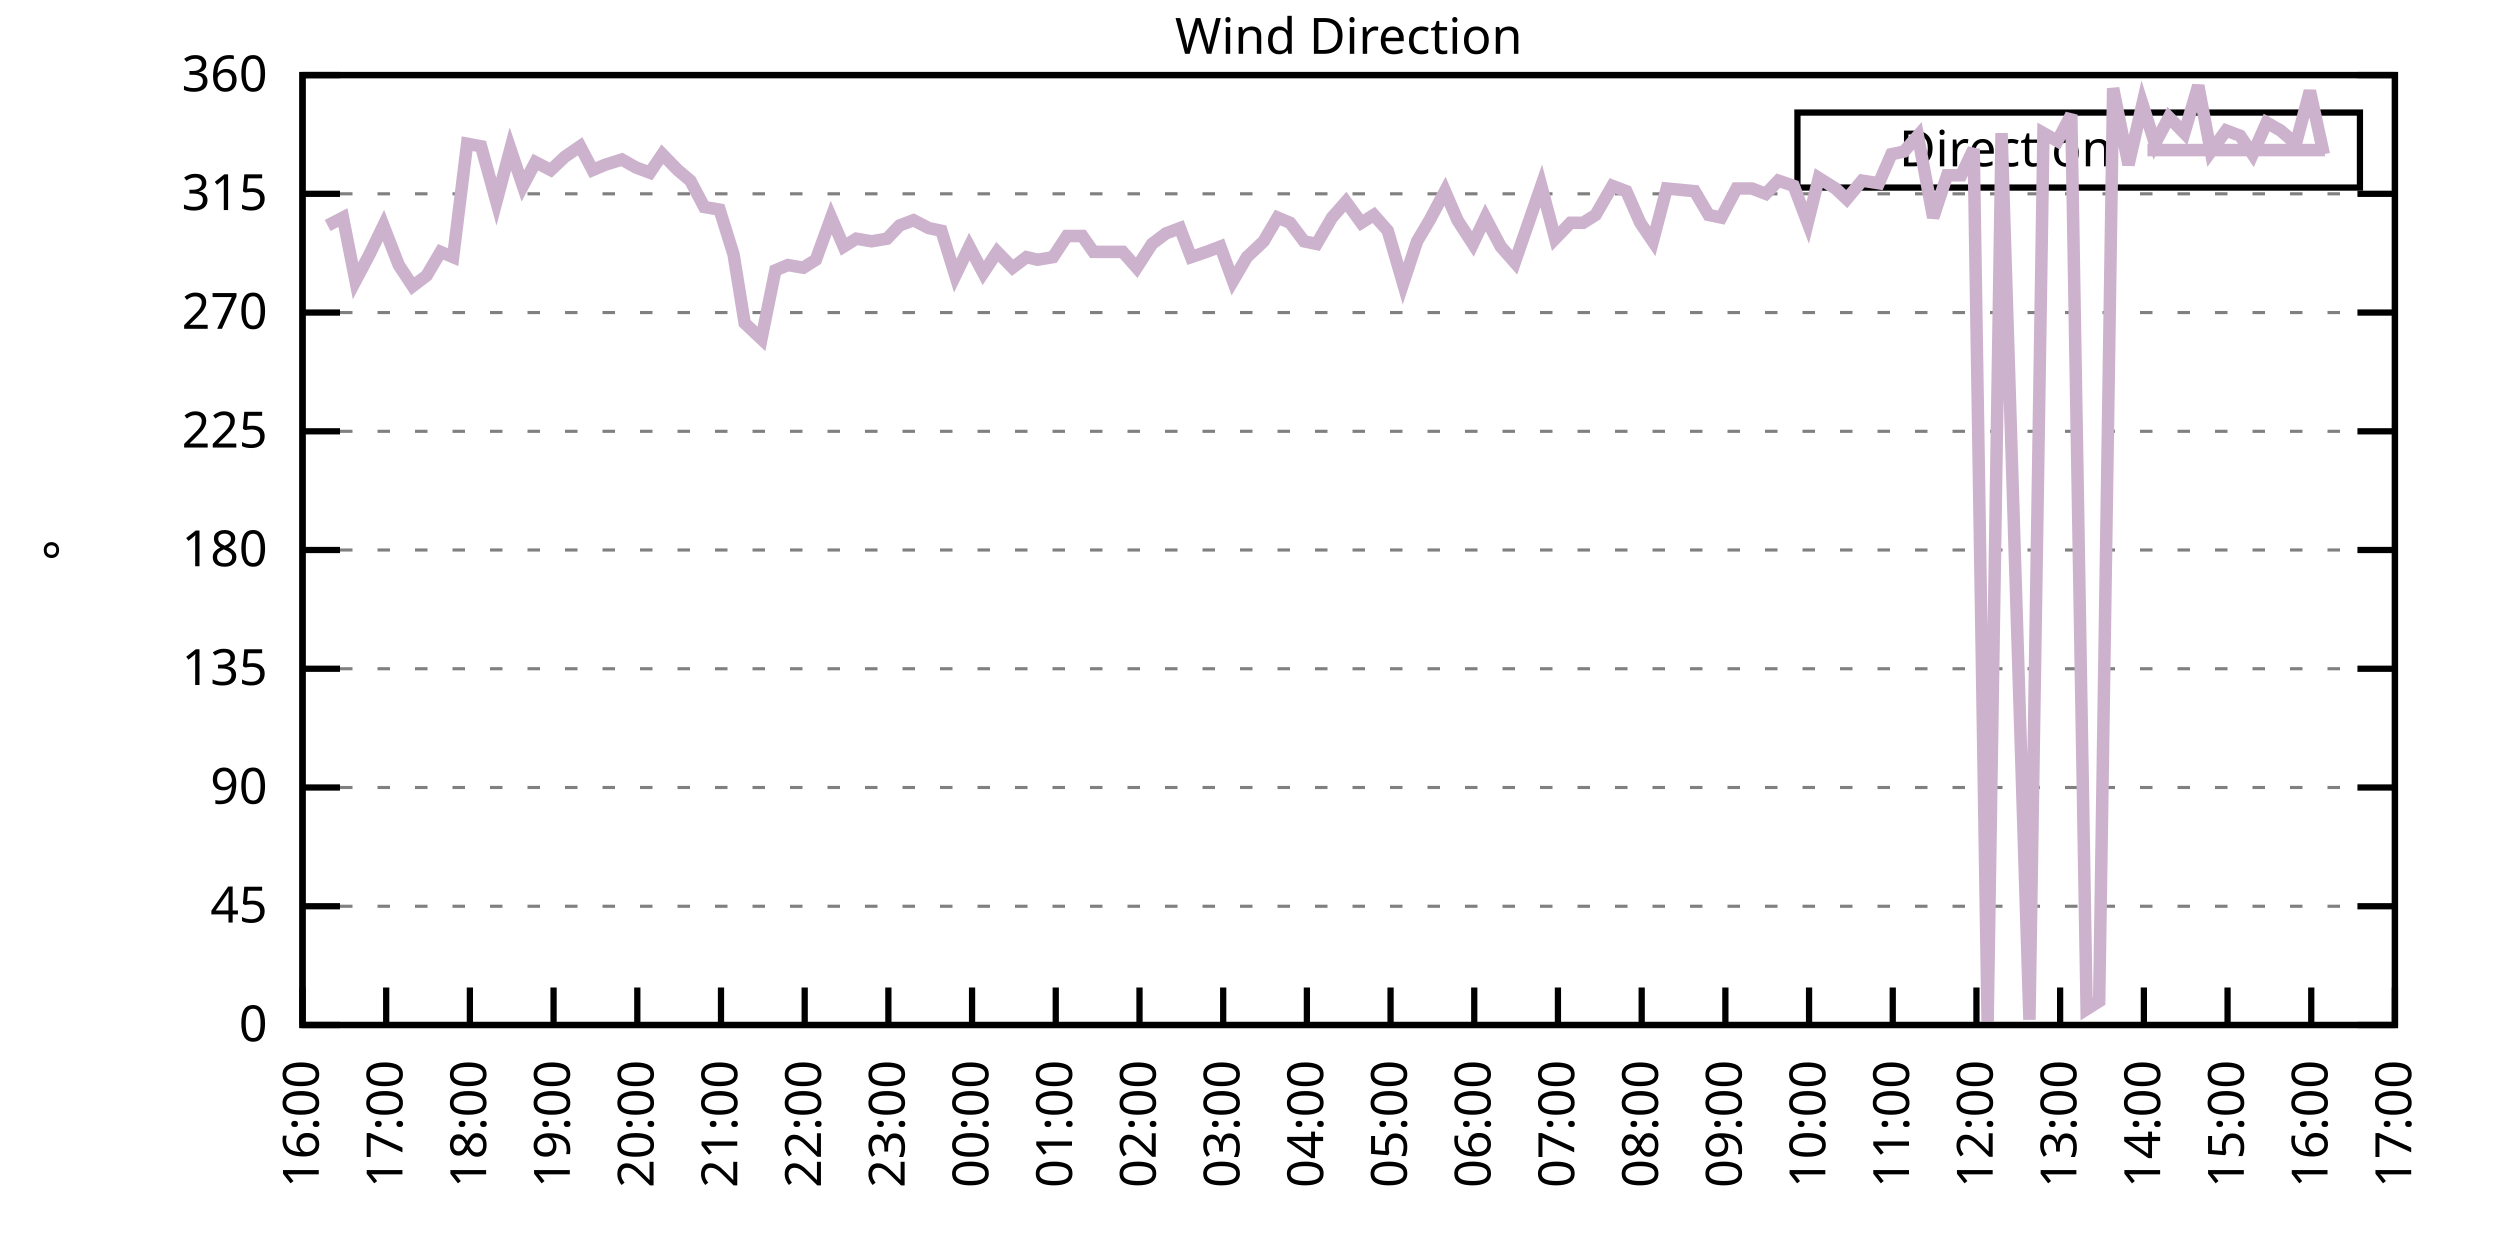
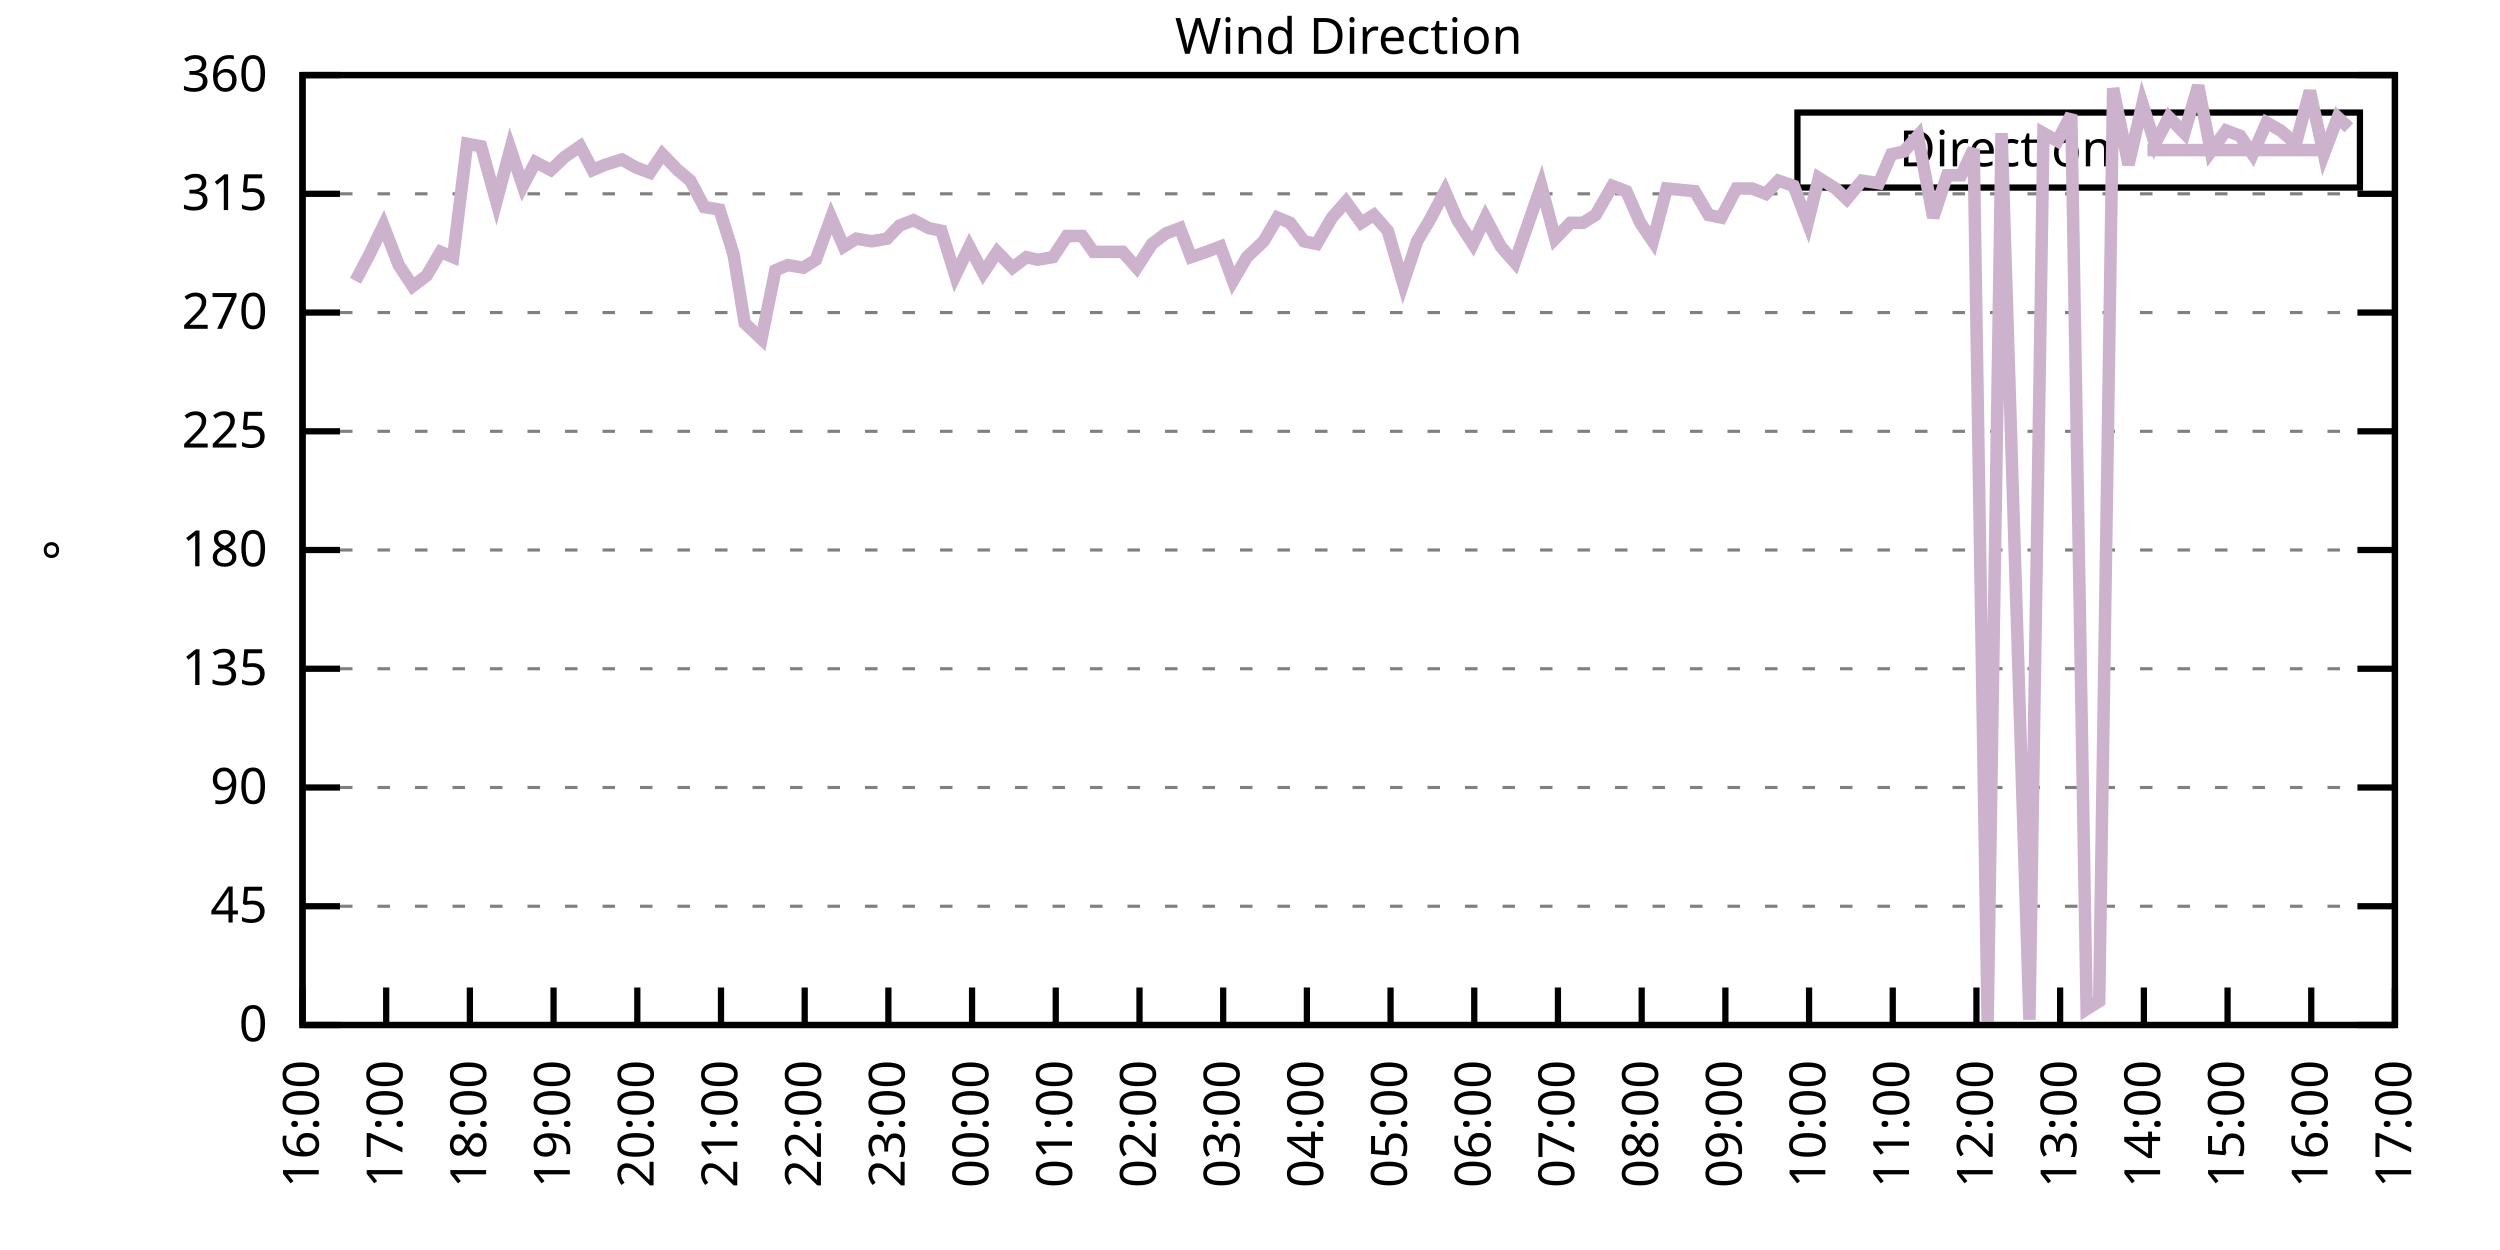
<svg xmlns="http://www.w3.org/2000/svg" xmlns:xlink="http://www.w3.org/1999/xlink" width="400" height="200" viewBox="0 0 400 200">
  <g id="gnuplot_canvas">
    <rect x="0" y="0" width="400" height="200" fill="none" />
    <defs>
      <circle id="gpDot" r="0.5" stroke-width="0.5" stroke="currentColor" />
      <path id="gpPt0" stroke-width="0.333" stroke="currentColor" d="M-1,0 h2 M0,-1 v2" />
      <path id="gpPt1" stroke-width="0.333" stroke="currentColor" d="M-1,-1 L1,1 M1,-1 L-1,1" />
      <path id="gpPt2" stroke-width="0.333" stroke="currentColor" d="M-1,0 L1,0 M0,-1 L0,1 M-1,-1 L1,1 M-1,1 L1,-1" />
      <rect id="gpPt3" stroke-width="0.333" stroke="currentColor" x="-1" y="-1" width="2" height="2" />
      <rect id="gpPt4" stroke-width="0.333" stroke="currentColor" fill="currentColor" x="-1" y="-1" width="2" height="2" />
      <circle id="gpPt5" stroke-width="0.333" stroke="currentColor" cx="0" cy="0" r="1" />
      <use xlink:href="#gpPt5" id="gpPt6" fill="currentColor" stroke="none" />
      <path id="gpPt7" stroke-width="0.333" stroke="currentColor" d="M0,-1.33 L-1.33,0.67 L1.33,0.67 z" />
      <use xlink:href="#gpPt7" id="gpPt8" fill="currentColor" stroke="none" />
      <use xlink:href="#gpPt7" id="gpPt9" stroke="currentColor" transform="rotate(180)" />
      <use xlink:href="#gpPt9" id="gpPt10" fill="currentColor" stroke="none" />
      <use xlink:href="#gpPt3" id="gpPt11" stroke="currentColor" transform="rotate(45)" />
      <use xlink:href="#gpPt11" id="gpPt12" fill="currentColor" stroke="none" />
      <path id="gpPt13" stroke-width="0.333" stroke="currentColor" d="M0,1.330 L1.265,0.411 L0.782,-1.067 L-0.782,-1.076 L-1.265,0.411 z" />
      <use xlink:href="#gpPt13" id="gpPt14" fill="currentColor" stroke="none" />
      <filter id="textbox" filterUnits="objectBoundingBox" x="0" y="0" height="1" width="1">
        <feFlood flood-color="white" flood-opacity="1" result="bgnd" />
        <feComposite in="SourceGraphic" in2="bgnd" operator="atop" />
      </filter>
      <filter id="greybox" filterUnits="objectBoundingBox" x="0" y="0" height="1" width="1">
        <feFlood flood-color="lightgrey" flood-opacity="1" result="grey" />
        <feComposite in="SourceGraphic" in2="grey" operator="atop" />
      </filter>
    </defs>
    <g fill="none" color="white" stroke="currentColor" stroke-width="1.00" stroke-linecap="butt" stroke-linejoin="miter">
</g>
    <g fill="none" color="black" stroke="currentColor" stroke-width="1.00" stroke-linecap="butt" stroke-linejoin="miter">
      <g stroke="none" shape-rendering="crispEdges">
        <polygon fill="rgb(255, 255, 255)" points="48.40,164.00 383.18,164.00 383.18,12.02 48.40,12.02 " />
      </g>
    </g>
    <g fill="none" color="black" stroke="currentColor" stroke-width="1.00" stroke-linecap="butt" stroke-linejoin="miter">
</g>
    <g fill="none" color="black" stroke="black" stroke-width="0.50" stroke-linecap="butt" stroke-linejoin="miter">
</g>
    <g fill="none" color="gray" stroke="currentColor" stroke-width="0.50" stroke-linecap="butt" stroke-linejoin="miter">
      <path stroke="gray" stroke-dasharray="2,4" class="gridline" d="M48.40,164.00 L383.19,164.00  " />
    </g>
    <g fill="none" color="gray" stroke="gray" stroke-width="1.00" stroke-linecap="butt" stroke-linejoin="miter">
</g>
    <g fill="none" color="black" stroke="currentColor" stroke-width="1.00" stroke-linecap="butt" stroke-linejoin="miter">
      <path stroke="black" d="M48.40,164.00 L54.40,164.00 M383.19,164.00 L377.19,164.00  " />
      <g transform="translate(42.80,166.60)" stroke="none" fill="black" font-family="Sans" font-size="8.00" text-anchor="end">
        <text>
          <tspan font-family="Sans"> 0</tspan>
        </text>
      </g>
    </g>
    <g fill="none" color="black" stroke="currentColor" stroke-width="1.00" stroke-linecap="butt" stroke-linejoin="miter">
</g>
    <g fill="none" color="black" stroke="black" stroke-width="0.50" stroke-linecap="butt" stroke-linejoin="miter">
</g>
    <g fill="none" color="gray" stroke="currentColor" stroke-width="0.50" stroke-linecap="butt" stroke-linejoin="miter">
      <path stroke="gray" stroke-dasharray="2,4" class="gridline" d="M48.40,145.00 L383.19,145.00  " />
    </g>
    <g fill="none" color="gray" stroke="gray" stroke-width="1.00" stroke-linecap="butt" stroke-linejoin="miter">
</g>
    <g fill="none" color="black" stroke="currentColor" stroke-width="1.00" stroke-linecap="butt" stroke-linejoin="miter">
      <path stroke="black" d="M48.40,145.00 L54.40,145.00 M383.19,145.00 L377.19,145.00  " />
      <g transform="translate(42.80,147.60)" stroke="none" fill="black" font-family="Sans" font-size="8.00" text-anchor="end">
        <text>
          <tspan font-family="Sans"> 45</tspan>
        </text>
      </g>
    </g>
    <g fill="none" color="black" stroke="currentColor" stroke-width="1.00" stroke-linecap="butt" stroke-linejoin="miter">
</g>
    <g fill="none" color="black" stroke="black" stroke-width="0.50" stroke-linecap="butt" stroke-linejoin="miter">
</g>
    <g fill="none" color="gray" stroke="currentColor" stroke-width="0.50" stroke-linecap="butt" stroke-linejoin="miter">
      <path stroke="gray" stroke-dasharray="2,4" class="gridline" d="M48.40,126.00 L383.19,126.00  " />
    </g>
    <g fill="none" color="gray" stroke="gray" stroke-width="1.00" stroke-linecap="butt" stroke-linejoin="miter">
</g>
    <g fill="none" color="black" stroke="currentColor" stroke-width="1.00" stroke-linecap="butt" stroke-linejoin="miter">
      <path stroke="black" d="M48.40,126.00 L54.40,126.00 M383.19,126.00 L377.19,126.00  " />
      <g transform="translate(42.80,128.60)" stroke="none" fill="black" font-family="Sans" font-size="8.00" text-anchor="end">
        <text>
          <tspan font-family="Sans"> 90</tspan>
        </text>
      </g>
    </g>
    <g fill="none" color="black" stroke="currentColor" stroke-width="1.00" stroke-linecap="butt" stroke-linejoin="miter">
</g>
    <g fill="none" color="black" stroke="black" stroke-width="0.50" stroke-linecap="butt" stroke-linejoin="miter">
</g>
    <g fill="none" color="gray" stroke="currentColor" stroke-width="0.50" stroke-linecap="butt" stroke-linejoin="miter">
      <path stroke="gray" stroke-dasharray="2,4" class="gridline" d="M48.40,107.00 L383.19,107.00  " />
    </g>
    <g fill="none" color="gray" stroke="gray" stroke-width="1.00" stroke-linecap="butt" stroke-linejoin="miter">
</g>
    <g fill="none" color="black" stroke="currentColor" stroke-width="1.00" stroke-linecap="butt" stroke-linejoin="miter">
      <path stroke="black" d="M48.40,107.00 L54.40,107.00 M383.19,107.00 L377.19,107.00  " />
      <g transform="translate(42.80,109.60)" stroke="none" fill="black" font-family="Sans" font-size="8.00" text-anchor="end">
        <text>
          <tspan font-family="Sans"> 135</tspan>
        </text>
      </g>
    </g>
    <g fill="none" color="black" stroke="currentColor" stroke-width="1.00" stroke-linecap="butt" stroke-linejoin="miter">
</g>
    <g fill="none" color="black" stroke="black" stroke-width="0.50" stroke-linecap="butt" stroke-linejoin="miter">
</g>
    <g fill="none" color="gray" stroke="currentColor" stroke-width="0.50" stroke-linecap="butt" stroke-linejoin="miter">
      <path stroke="gray" stroke-dasharray="2,4" class="gridline" d="M48.40,88.00 L383.19,88.00  " />
    </g>
    <g fill="none" color="gray" stroke="gray" stroke-width="1.00" stroke-linecap="butt" stroke-linejoin="miter">
</g>
    <g fill="none" color="black" stroke="currentColor" stroke-width="1.00" stroke-linecap="butt" stroke-linejoin="miter">
      <path stroke="black" d="M48.40,88.00 L54.40,88.00 M383.19,88.00 L377.19,88.00  " />
      <g transform="translate(42.80,90.60)" stroke="none" fill="black" font-family="Sans" font-size="8.00" text-anchor="end">
        <text>
          <tspan font-family="Sans"> 180</tspan>
        </text>
      </g>
    </g>
    <g fill="none" color="black" stroke="currentColor" stroke-width="1.00" stroke-linecap="butt" stroke-linejoin="miter">
</g>
    <g fill="none" color="black" stroke="black" stroke-width="0.50" stroke-linecap="butt" stroke-linejoin="miter">
</g>
    <g fill="none" color="gray" stroke="currentColor" stroke-width="0.50" stroke-linecap="butt" stroke-linejoin="miter">
      <path stroke="gray" stroke-dasharray="2,4" class="gridline" d="M48.40,69.01 L383.19,69.01  " />
    </g>
    <g fill="none" color="gray" stroke="gray" stroke-width="1.00" stroke-linecap="butt" stroke-linejoin="miter">
</g>
    <g fill="none" color="black" stroke="currentColor" stroke-width="1.00" stroke-linecap="butt" stroke-linejoin="miter">
      <path stroke="black" d="M48.40,69.01 L54.40,69.01 M383.19,69.01 L377.19,69.01  " />
      <g transform="translate(42.80,71.61)" stroke="none" fill="black" font-family="Sans" font-size="8.00" text-anchor="end">
        <text>
          <tspan font-family="Sans"> 225</tspan>
        </text>
      </g>
    </g>
    <g fill="none" color="black" stroke="currentColor" stroke-width="1.00" stroke-linecap="butt" stroke-linejoin="miter">
</g>
    <g fill="none" color="black" stroke="black" stroke-width="0.50" stroke-linecap="butt" stroke-linejoin="miter">
</g>
    <g fill="none" color="gray" stroke="currentColor" stroke-width="0.50" stroke-linecap="butt" stroke-linejoin="miter">
      <path stroke="gray" stroke-dasharray="2,4" class="gridline" d="M48.40,50.01 L383.19,50.01  " />
    </g>
    <g fill="none" color="gray" stroke="gray" stroke-width="1.00" stroke-linecap="butt" stroke-linejoin="miter">
</g>
    <g fill="none" color="black" stroke="currentColor" stroke-width="1.00" stroke-linecap="butt" stroke-linejoin="miter">
      <path stroke="black" d="M48.40,50.01 L54.40,50.01 M383.19,50.01 L377.19,50.01  " />
      <g transform="translate(42.80,52.61)" stroke="none" fill="black" font-family="Sans" font-size="8.00" text-anchor="end">
        <text>
          <tspan font-family="Sans"> 270</tspan>
        </text>
      </g>
    </g>
    <g fill="none" color="black" stroke="currentColor" stroke-width="1.00" stroke-linecap="butt" stroke-linejoin="miter">
</g>
    <g fill="none" color="black" stroke="black" stroke-width="0.50" stroke-linecap="butt" stroke-linejoin="miter">
</g>
    <g fill="none" color="gray" stroke="currentColor" stroke-width="0.50" stroke-linecap="butt" stroke-linejoin="miter">
      <path stroke="gray" stroke-dasharray="2,4" class="gridline" d="M48.40,31.01 L383.19,31.01  " />
    </g>
    <g fill="none" color="gray" stroke="gray" stroke-width="1.00" stroke-linecap="butt" stroke-linejoin="miter">
</g>
    <g fill="none" color="black" stroke="currentColor" stroke-width="1.00" stroke-linecap="butt" stroke-linejoin="miter">
      <path stroke="black" d="M48.40,31.01 L54.40,31.01 M383.19,31.01 L377.19,31.01  " />
      <g transform="translate(42.80,33.61)" stroke="none" fill="black" font-family="Sans" font-size="8.00" text-anchor="end">
        <text>
          <tspan font-family="Sans"> 315</tspan>
        </text>
      </g>
    </g>
    <g fill="none" color="black" stroke="currentColor" stroke-width="1.00" stroke-linecap="butt" stroke-linejoin="miter">
</g>
    <g fill="none" color="black" stroke="black" stroke-width="0.50" stroke-linecap="butt" stroke-linejoin="miter">
</g>
    <g fill="none" color="gray" stroke="currentColor" stroke-width="0.50" stroke-linecap="butt" stroke-linejoin="miter">
      <path stroke="gray" stroke-dasharray="2,4" class="gridline" d="M48.40,12.01 L383.19,12.01  " />
    </g>
    <g fill="none" color="gray" stroke="gray" stroke-width="1.00" stroke-linecap="butt" stroke-linejoin="miter">
</g>
    <g fill="none" color="black" stroke="currentColor" stroke-width="1.00" stroke-linecap="butt" stroke-linejoin="miter">
      <path stroke="black" d="M48.40,12.01 L54.40,12.01 M383.19,12.01 L377.19,12.01  " />
      <g transform="translate(42.80,14.61)" stroke="none" fill="black" font-family="Sans" font-size="8.00" text-anchor="end">
        <text>
          <tspan font-family="Sans"> 360</tspan>
        </text>
      </g>
    </g>
    <g fill="none" color="black" stroke="currentColor" stroke-width="1.00" stroke-linecap="butt" stroke-linejoin="miter">
      <path stroke="black" d="M48.40,164.00 L48.40,158.00  " />
      <g transform="translate(51.00,169.60) rotate(270.00)" stroke="none" fill="black" font-family="Sans" font-size="8.00" text-anchor="end">
        <text>
          <tspan font-family="Sans">16:00</tspan>
        </text>
      </g>
    </g>
    <g fill="none" color="black" stroke="currentColor" stroke-width="1.00" stroke-linecap="butt" stroke-linejoin="miter">
      <path stroke="black" d="M61.79,164.00 L61.79,158.00  " />
      <g transform="translate(64.39,169.60) rotate(270.00)" stroke="none" fill="black" font-family="Sans" font-size="8.00" text-anchor="end">
        <text>
          <tspan font-family="Sans">17:00</tspan>
        </text>
      </g>
    </g>
    <g fill="none" color="black" stroke="currentColor" stroke-width="1.00" stroke-linecap="butt" stroke-linejoin="miter">
      <path stroke="black" d="M75.18,164.00 L75.18,158.00  " />
      <g transform="translate(77.78,169.60) rotate(270.00)" stroke="none" fill="black" font-family="Sans" font-size="8.00" text-anchor="end">
        <text>
          <tspan font-family="Sans">18:00</tspan>
        </text>
      </g>
    </g>
    <g fill="none" color="black" stroke="currentColor" stroke-width="1.00" stroke-linecap="butt" stroke-linejoin="miter">
      <path stroke="black" d="M88.57,164.00 L88.57,158.00  " />
      <g transform="translate(91.17,169.60) rotate(270.00)" stroke="none" fill="black" font-family="Sans" font-size="8.00" text-anchor="end">
        <text>
          <tspan font-family="Sans">19:00</tspan>
        </text>
      </g>
    </g>
    <g fill="none" color="black" stroke="currentColor" stroke-width="1.00" stroke-linecap="butt" stroke-linejoin="miter">
      <path stroke="black" d="M101.97,164.00 L101.97,158.00  " />
      <g transform="translate(104.57,169.60) rotate(270.00)" stroke="none" fill="black" font-family="Sans" font-size="8.00" text-anchor="end">
        <text>
          <tspan font-family="Sans">20:00</tspan>
        </text>
      </g>
    </g>
    <g fill="none" color="black" stroke="currentColor" stroke-width="1.00" stroke-linecap="butt" stroke-linejoin="miter">
      <path stroke="black" d="M115.36,164.00 L115.36,158.00  " />
      <g transform="translate(117.96,169.60) rotate(270.00)" stroke="none" fill="black" font-family="Sans" font-size="8.00" text-anchor="end">
        <text>
          <tspan font-family="Sans">21:00</tspan>
        </text>
      </g>
    </g>
    <g fill="none" color="black" stroke="currentColor" stroke-width="1.00" stroke-linecap="butt" stroke-linejoin="miter">
      <path stroke="black" d="M128.75,164.00 L128.75,158.00  " />
      <g transform="translate(131.35,169.60) rotate(270.00)" stroke="none" fill="black" font-family="Sans" font-size="8.00" text-anchor="end">
        <text>
          <tspan font-family="Sans">22:00</tspan>
        </text>
      </g>
    </g>
    <g fill="none" color="black" stroke="currentColor" stroke-width="1.00" stroke-linecap="butt" stroke-linejoin="miter">
      <path stroke="black" d="M142.14,164.00 L142.14,158.00  " />
      <g transform="translate(144.74,169.60) rotate(270.00)" stroke="none" fill="black" font-family="Sans" font-size="8.00" text-anchor="end">
        <text>
          <tspan font-family="Sans">23:00</tspan>
        </text>
      </g>
    </g>
    <g fill="none" color="black" stroke="currentColor" stroke-width="1.00" stroke-linecap="butt" stroke-linejoin="miter">
      <path stroke="black" d="M155.53,164.00 L155.53,158.00  " />
      <g transform="translate(158.13,169.60) rotate(270.00)" stroke="none" fill="black" font-family="Sans" font-size="8.00" text-anchor="end">
        <text>
          <tspan font-family="Sans">00:00</tspan>
        </text>
      </g>
    </g>
    <g fill="none" color="black" stroke="currentColor" stroke-width="1.00" stroke-linecap="butt" stroke-linejoin="miter">
      <path stroke="black" d="M168.92,164.00 L168.92,158.00  " />
      <g transform="translate(171.52,169.60) rotate(270.00)" stroke="none" fill="black" font-family="Sans" font-size="8.00" text-anchor="end">
        <text>
          <tspan font-family="Sans">01:00</tspan>
        </text>
      </g>
    </g>
    <g fill="none" color="black" stroke="currentColor" stroke-width="1.00" stroke-linecap="butt" stroke-linejoin="miter">
      <path stroke="black" d="M182.32,164.00 L182.32,158.00  " />
      <g transform="translate(184.92,169.60) rotate(270.00)" stroke="none" fill="black" font-family="Sans" font-size="8.00" text-anchor="end">
        <text>
          <tspan font-family="Sans">02:00</tspan>
        </text>
      </g>
    </g>
    <g fill="none" color="black" stroke="currentColor" stroke-width="1.00" stroke-linecap="butt" stroke-linejoin="miter">
      <path stroke="black" d="M195.71,164.00 L195.71,158.00  " />
      <g transform="translate(198.31,169.60) rotate(270.00)" stroke="none" fill="black" font-family="Sans" font-size="8.00" text-anchor="end">
        <text>
          <tspan font-family="Sans">03:00</tspan>
        </text>
      </g>
    </g>
    <g fill="none" color="black" stroke="currentColor" stroke-width="1.00" stroke-linecap="butt" stroke-linejoin="miter">
      <path stroke="black" d="M209.10,164.00 L209.10,158.00  " />
      <g transform="translate(211.70,169.60) rotate(270.00)" stroke="none" fill="black" font-family="Sans" font-size="8.00" text-anchor="end">
        <text>
          <tspan font-family="Sans">04:00</tspan>
        </text>
      </g>
    </g>
    <g fill="none" color="black" stroke="currentColor" stroke-width="1.00" stroke-linecap="butt" stroke-linejoin="miter">
      <path stroke="black" d="M222.49,164.00 L222.49,158.00  " />
      <g transform="translate(225.09,169.60) rotate(270.00)" stroke="none" fill="black" font-family="Sans" font-size="8.00" text-anchor="end">
        <text>
          <tspan font-family="Sans">05:00</tspan>
        </text>
      </g>
    </g>
    <g fill="none" color="black" stroke="currentColor" stroke-width="1.00" stroke-linecap="butt" stroke-linejoin="miter">
      <path stroke="black" d="M235.88,164.00 L235.88,158.00  " />
      <g transform="translate(238.48,169.60) rotate(270.00)" stroke="none" fill="black" font-family="Sans" font-size="8.00" text-anchor="end">
        <text>
          <tspan font-family="Sans">06:00</tspan>
        </text>
      </g>
    </g>
    <g fill="none" color="black" stroke="currentColor" stroke-width="1.00" stroke-linecap="butt" stroke-linejoin="miter">
      <path stroke="black" d="M249.27,164.00 L249.27,158.00  " />
      <g transform="translate(251.87,169.60) rotate(270.00)" stroke="none" fill="black" font-family="Sans" font-size="8.00" text-anchor="end">
        <text>
          <tspan font-family="Sans">07:00</tspan>
        </text>
      </g>
    </g>
    <g fill="none" color="black" stroke="currentColor" stroke-width="1.00" stroke-linecap="butt" stroke-linejoin="miter">
      <path stroke="black" d="M262.67,164.00 L262.67,158.00  " />
      <g transform="translate(265.27,169.60) rotate(270.00)" stroke="none" fill="black" font-family="Sans" font-size="8.00" text-anchor="end">
        <text>
          <tspan font-family="Sans">08:00</tspan>
        </text>
      </g>
    </g>
    <g fill="none" color="black" stroke="currentColor" stroke-width="1.00" stroke-linecap="butt" stroke-linejoin="miter">
      <path stroke="black" d="M276.06,164.00 L276.06,158.00  " />
      <g transform="translate(278.66,169.60) rotate(270.00)" stroke="none" fill="black" font-family="Sans" font-size="8.00" text-anchor="end">
        <text>
          <tspan font-family="Sans">09:00</tspan>
        </text>
      </g>
    </g>
    <g fill="none" color="black" stroke="currentColor" stroke-width="1.00" stroke-linecap="butt" stroke-linejoin="miter">
      <path stroke="black" d="M289.45,164.00 L289.45,158.00  " />
      <g transform="translate(292.05,169.60) rotate(270.00)" stroke="none" fill="black" font-family="Sans" font-size="8.00" text-anchor="end">
        <text>
          <tspan font-family="Sans">10:00</tspan>
        </text>
      </g>
    </g>
    <g fill="none" color="black" stroke="currentColor" stroke-width="1.00" stroke-linecap="butt" stroke-linejoin="miter">
      <path stroke="black" d="M302.84,164.00 L302.84,158.00  " />
      <g transform="translate(305.44,169.60) rotate(270.00)" stroke="none" fill="black" font-family="Sans" font-size="8.00" text-anchor="end">
        <text>
          <tspan font-family="Sans">11:00</tspan>
        </text>
      </g>
    </g>
    <g fill="none" color="black" stroke="currentColor" stroke-width="1.00" stroke-linecap="butt" stroke-linejoin="miter">
      <path stroke="black" d="M316.23,164.00 L316.23,158.00  " />
      <g transform="translate(318.83,169.60) rotate(270.00)" stroke="none" fill="black" font-family="Sans" font-size="8.00" text-anchor="end">
        <text>
          <tspan font-family="Sans">12:00</tspan>
        </text>
      </g>
    </g>
    <g fill="none" color="black" stroke="currentColor" stroke-width="1.00" stroke-linecap="butt" stroke-linejoin="miter">
      <path stroke="black" d="M329.62,164.00 L329.62,158.00  " />
      <g transform="translate(332.22,169.60) rotate(270.00)" stroke="none" fill="black" font-family="Sans" font-size="8.00" text-anchor="end">
        <text>
          <tspan font-family="Sans">13:00</tspan>
        </text>
      </g>
    </g>
    <g fill="none" color="black" stroke="currentColor" stroke-width="1.00" stroke-linecap="butt" stroke-linejoin="miter">
      <path stroke="black" d="M343.02,164.00 L343.02,158.00  " />
      <g transform="translate(345.62,169.60) rotate(270.00)" stroke="none" fill="black" font-family="Sans" font-size="8.00" text-anchor="end">
        <text>
          <tspan font-family="Sans">14:00</tspan>
        </text>
      </g>
    </g>
    <g fill="none" color="black" stroke="currentColor" stroke-width="1.00" stroke-linecap="butt" stroke-linejoin="miter">
      <path stroke="black" d="M356.41,164.00 L356.41,158.00  " />
      <g transform="translate(359.01,169.60) rotate(270.00)" stroke="none" fill="black" font-family="Sans" font-size="8.00" text-anchor="end">
        <text>
          <tspan font-family="Sans">15:00</tspan>
        </text>
      </g>
    </g>
    <g fill="none" color="black" stroke="currentColor" stroke-width="1.00" stroke-linecap="butt" stroke-linejoin="miter">
      <path stroke="black" d="M369.80,164.00 L369.80,158.00  " />
      <g transform="translate(372.40,169.60) rotate(270.00)" stroke="none" fill="black" font-family="Sans" font-size="8.00" text-anchor="end">
        <text>
          <tspan font-family="Sans">16:00</tspan>
        </text>
      </g>
    </g>
    <g fill="none" color="black" stroke="currentColor" stroke-width="1.00" stroke-linecap="butt" stroke-linejoin="miter">
      <path stroke="black" d="M383.19,164.00 L383.19,158.00  " />
      <g transform="translate(385.79,169.60) rotate(270.00)" stroke="none" fill="black" font-family="Sans" font-size="8.00" text-anchor="end">
        <text>
          <tspan font-family="Sans">17:00</tspan>
        </text>
      </g>
    </g>
    <g fill="none" color="black" stroke="currentColor" stroke-width="1.00" stroke-linecap="butt" stroke-linejoin="miter">
</g>
    <g fill="none" color="black" stroke="currentColor" stroke-width="1.00" stroke-linecap="butt" stroke-linejoin="miter">
      <path stroke="black" d="M48.40,12.01 L48.40,164.00 L383.19,164.00 L383.19,12.01 L48.40,12.01 Z  " />
    </g>
    <g fill="none" color="black" stroke="currentColor" stroke-width="1.00" stroke-linecap="butt" stroke-linejoin="miter">
</g>
    <g fill="none" color="black" stroke="currentColor" stroke-width="1.00" stroke-linecap="butt" stroke-linejoin="miter">
      <path stroke="black" d="M287.59,30.01 L287.59,18.01 L377.59,18.01 L377.59,30.01 L287.59,30.01 Z  " />
    </g>
    <g id="Wind_direction_plot_1">
      <g fill="none" color="white" stroke="black" stroke-width="2.00" stroke-linecap="butt" stroke-linejoin="miter">
</g>
      <g fill="none" color="black" stroke="currentColor" stroke-width="2.00" stroke-linecap="butt" stroke-linejoin="miter">
        <g transform="translate(337.99,26.61)" stroke="none" fill="black" font-family="Sans" font-size="8.00" text-anchor="end">
          <text>
            <tspan font-family="Sans">Direction</tspan>
          </text>
        </g>
      </g>
      <g fill="none" color="black" stroke="currentColor" stroke-width="2.00" stroke-linecap="butt" stroke-linejoin="miter">
-         <path stroke="rgb(204, 178, 204)" d="M343.59,24.01 L371.99,24.01 M52.42,36.08 L54.87,34.81 L56.88,44.94 L59.11,40.72 L61.35,36.08 L63.80,42.41   L66.03,45.79 L68.26,44.10 L70.50,40.30 L72.50,41.14 L74.74,22.99 L76.97,23.41 L79.42,32.28 L81.66,23.83   L83.66,29.74 L85.67,25.94 L88.13,27.21 L90.36,25.10 L92.82,23.41 L94.82,27.21 L96.83,26.36 L99.51,25.52   L101.74,26.79 L103.98,27.63 L105.98,24.68 L108.44,27.21 L110.45,28.90 L112.68,33.12 L115.13,33.54 L117.37,40.72   L119.15,51.70 L121.83,54.23 L124.06,43.25 L126.07,42.41 L128.53,42.83 L130.54,41.56 L132.99,34.81 L135.00,39.45   L137.01,38.19 L139.46,38.61 L141.92,38.19 L143.93,36.08 L146.16,35.23 L148.61,36.50 L150.62,36.92 L152.85,44.10   L155.09,39.45 L157.32,43.67 L159.55,40.30 L162.01,42.83 L164.24,41.14 L166.02,41.56 L168.48,41.14 L170.71,37.76   L173.17,37.76 L174.95,40.30 L177.63,40.30 L179.64,40.30 L181.87,42.83 L184.32,39.03 L186.56,37.34 L188.79,36.50   L190.57,41.14 L193.03,40.30 L195.26,39.45 L197.27,44.94 L199.50,41.14 L202.18,38.61 L204.41,34.81 L206.42,35.65   L208.65,38.61 L210.66,39.03 L213.12,34.81 L215.35,32.28 L217.80,35.65 L219.81,34.39 L222.04,36.92 L224.50,45.36   L226.73,38.61 L228.74,35.23 L231.20,30.59 L233.20,35.23 L235.66,39.03 L237.67,34.81 L240.12,39.45 L242.36,41.99   L246.60,29.74 L248.83,38.19 L251.28,35.65 L253.29,35.65 L255.30,34.39 L257.98,29.74 L260.21,30.59 L262.44,35.65   L264.45,38.61 L266.68,30.16 L271.15,30.59 L273.38,34.39 L275.39,34.81 L277.84,30.16 L280.30,30.16 L282.53,31.01   L284.54,28.90 L286.99,29.74 L289.23,35.65 L291.01,28.48 L293.69,30.16 L295.48,31.85 L297.93,28.90 L300.61,29.32   L302.62,24.68 L304.63,24.25 L306.86,21.72 L309.31,34.81 L311.54,28.05 L313.78,28.05 L315.79,23.83 L318.02,163.58   L320.25,21.30 L324.71,163.16 L326.95,21.30 L329.18,22.56 L331.41,18.34 L333.86,161.47 L335.87,160.20 L338.10,14.12   L340.56,26.36 L342.79,16.65 L344.80,22.99 L347.03,18.77 L349.49,21.30 L351.72,13.70 L353.73,24.25 L356.18,20.88   L358.42,21.72 L360.42,24.68 L362.66,19.61 L364.89,20.88 L367.34,22.99 L369.58,14.54 L371.81,24.68  " />
+         <path stroke="rgb(204, 178, 204)" d="M343.59,24.01 L371.99,24.01 M56.88,44.94 L59.11,40.72 L61.35,36.08 L63.80,42.41 L66.03,45.79 L68.26,44.10   L70.50,40.30 L72.50,41.14 L74.74,22.99 L76.97,23.41 L79.42,32.28 L81.66,23.83 L83.66,29.74 L85.67,25.94   L88.13,27.21 L90.36,25.10 L92.82,23.41 L94.82,27.21 L96.83,26.36 L99.51,25.52 L101.74,26.79 L103.98,27.63   L105.98,24.68 L108.44,27.21 L110.45,28.90 L112.68,33.12 L115.13,33.54 L117.37,40.72 L119.15,51.70 L121.83,54.23   L124.06,43.25 L126.07,42.41 L128.53,42.83 L130.54,41.56 L132.99,34.81 L135.00,39.45 L137.01,38.19 L139.46,38.61   L141.92,38.19 L143.93,36.08 L146.16,35.23 L148.61,36.50 L150.62,36.92 L152.85,44.10 L155.09,39.45 L157.32,43.67   L159.55,40.30 L162.01,42.83 L164.24,41.14 L166.02,41.56 L168.48,41.14 L170.71,37.76 L173.17,37.76 L174.95,40.30   L177.63,40.30 L179.64,40.30 L181.87,42.83 L184.32,39.03 L186.56,37.34 L188.79,36.50 L190.57,41.14 L193.03,40.30   L195.26,39.45 L197.27,44.94 L199.50,41.14 L202.18,38.61 L204.41,34.81 L206.42,35.65 L208.65,38.61 L210.66,39.03   L213.12,34.81 L215.35,32.28 L217.80,35.65 L219.81,34.39 L222.04,36.92 L224.50,45.36 L226.73,38.61 L228.74,35.23   L231.20,30.59 L233.20,35.23 L235.66,39.03 L237.67,34.81 L240.12,39.45 L242.36,41.99 L246.60,29.74 L248.83,38.19   L251.28,35.65 L253.29,35.65 L255.30,34.39 L257.98,29.74 L260.21,30.59 L262.44,35.65 L264.45,38.61 L266.68,30.16   L271.15,30.59 L273.38,34.39 L275.39,34.81 L277.84,30.16 L280.30,30.16 L282.53,31.01 L284.54,28.90 L286.99,29.74   L289.23,35.65 L291.01,28.48 L293.69,30.16 L295.48,31.85 L297.93,28.90 L300.61,29.32 L302.62,24.68 L304.63,24.25   L306.86,21.72 L309.31,34.81 L311.54,28.05 L313.78,28.05 L315.79,23.83 L318.02,163.58 L320.25,21.30 L324.71,163.16   L326.95,21.30 L329.18,22.56 L331.41,18.34 L333.86,161.47 L335.87,160.20 L338.10,14.12 L340.56,26.36 L342.79,16.65   L344.80,22.99 L347.03,18.77 L349.49,21.30 L351.72,13.70 L353.73,24.25 L356.18,20.88 L358.42,21.72 L360.42,24.68   L362.66,19.61 L364.89,20.88 L367.34,22.99 L369.58,14.54 L371.81,24.68 L374.04,18.77 L375.82,20.45  " />
      </g>
    </g>
    <g fill="none" color="black" stroke="currentColor" stroke-width="2.00" stroke-linecap="butt" stroke-linejoin="miter">
</g>
    <g fill="none" color="black" stroke="black" stroke-width="1.00" stroke-linecap="butt" stroke-linejoin="miter">
</g>
    <g fill="none" color="black" stroke="currentColor" stroke-width="1.00" stroke-linecap="butt" stroke-linejoin="miter">
      <path stroke="black" d="M48.40,12.01 L48.40,164.00 L383.19,164.00 L383.19,12.01 L48.40,12.01 Z  " />
      <g transform="translate(12.80,88.01) rotate(270.00)" stroke="none" fill="black" font-family="Sans" font-size="8.00" text-anchor="middle">
        <text>
          <tspan font-family="Sans">°</tspan>
        </text>
      </g>
    </g>
    <g fill="none" color="black" stroke="currentColor" stroke-width="1.00" stroke-linecap="butt" stroke-linejoin="miter">
</g>
    <g fill="none" color="black" stroke="currentColor" stroke-width="1.00" stroke-linecap="butt" stroke-linejoin="miter">
      <g transform="translate(215.79,8.61)" stroke="none" fill="black" font-family="Sans" font-size="8.00" text-anchor="middle">
        <text>
          <tspan font-family="Sans">Wind Direction</tspan>
        </text>
      </g>
    </g>
    <g fill="none" color="black" stroke="currentColor" stroke-width="1.00" stroke-linecap="butt" stroke-linejoin="miter">
</g>
  </g>
</svg>
